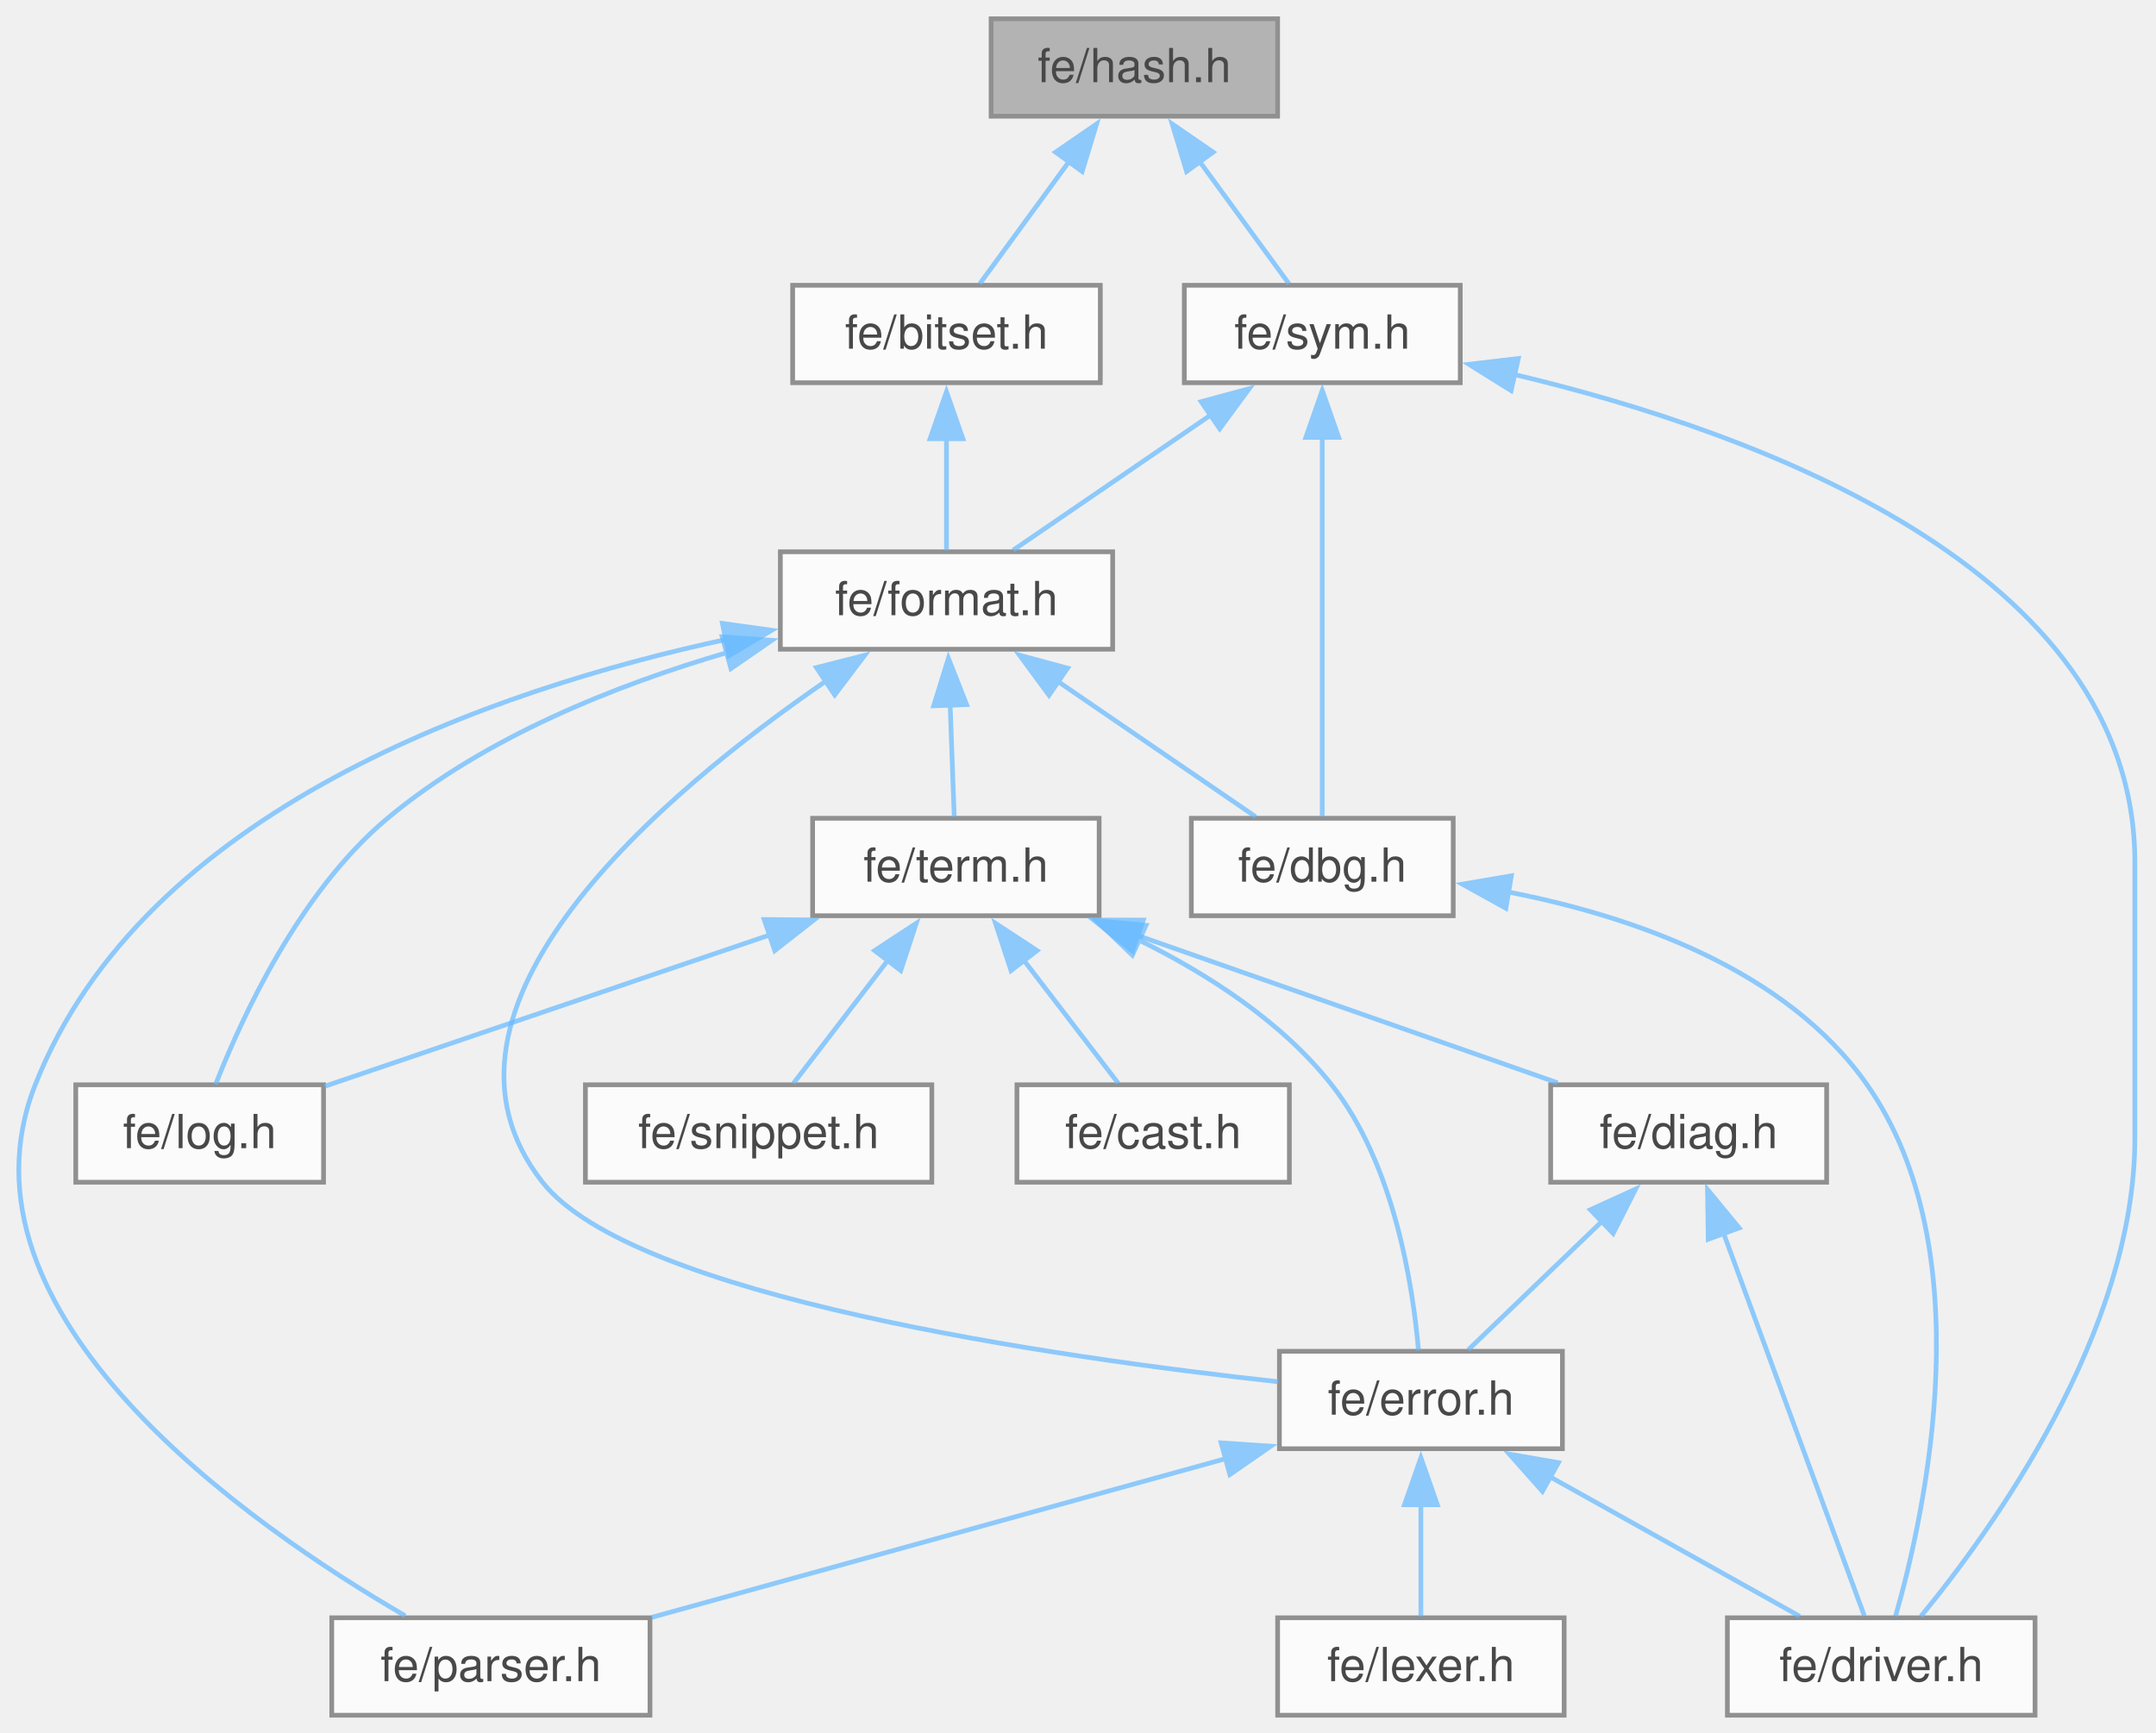
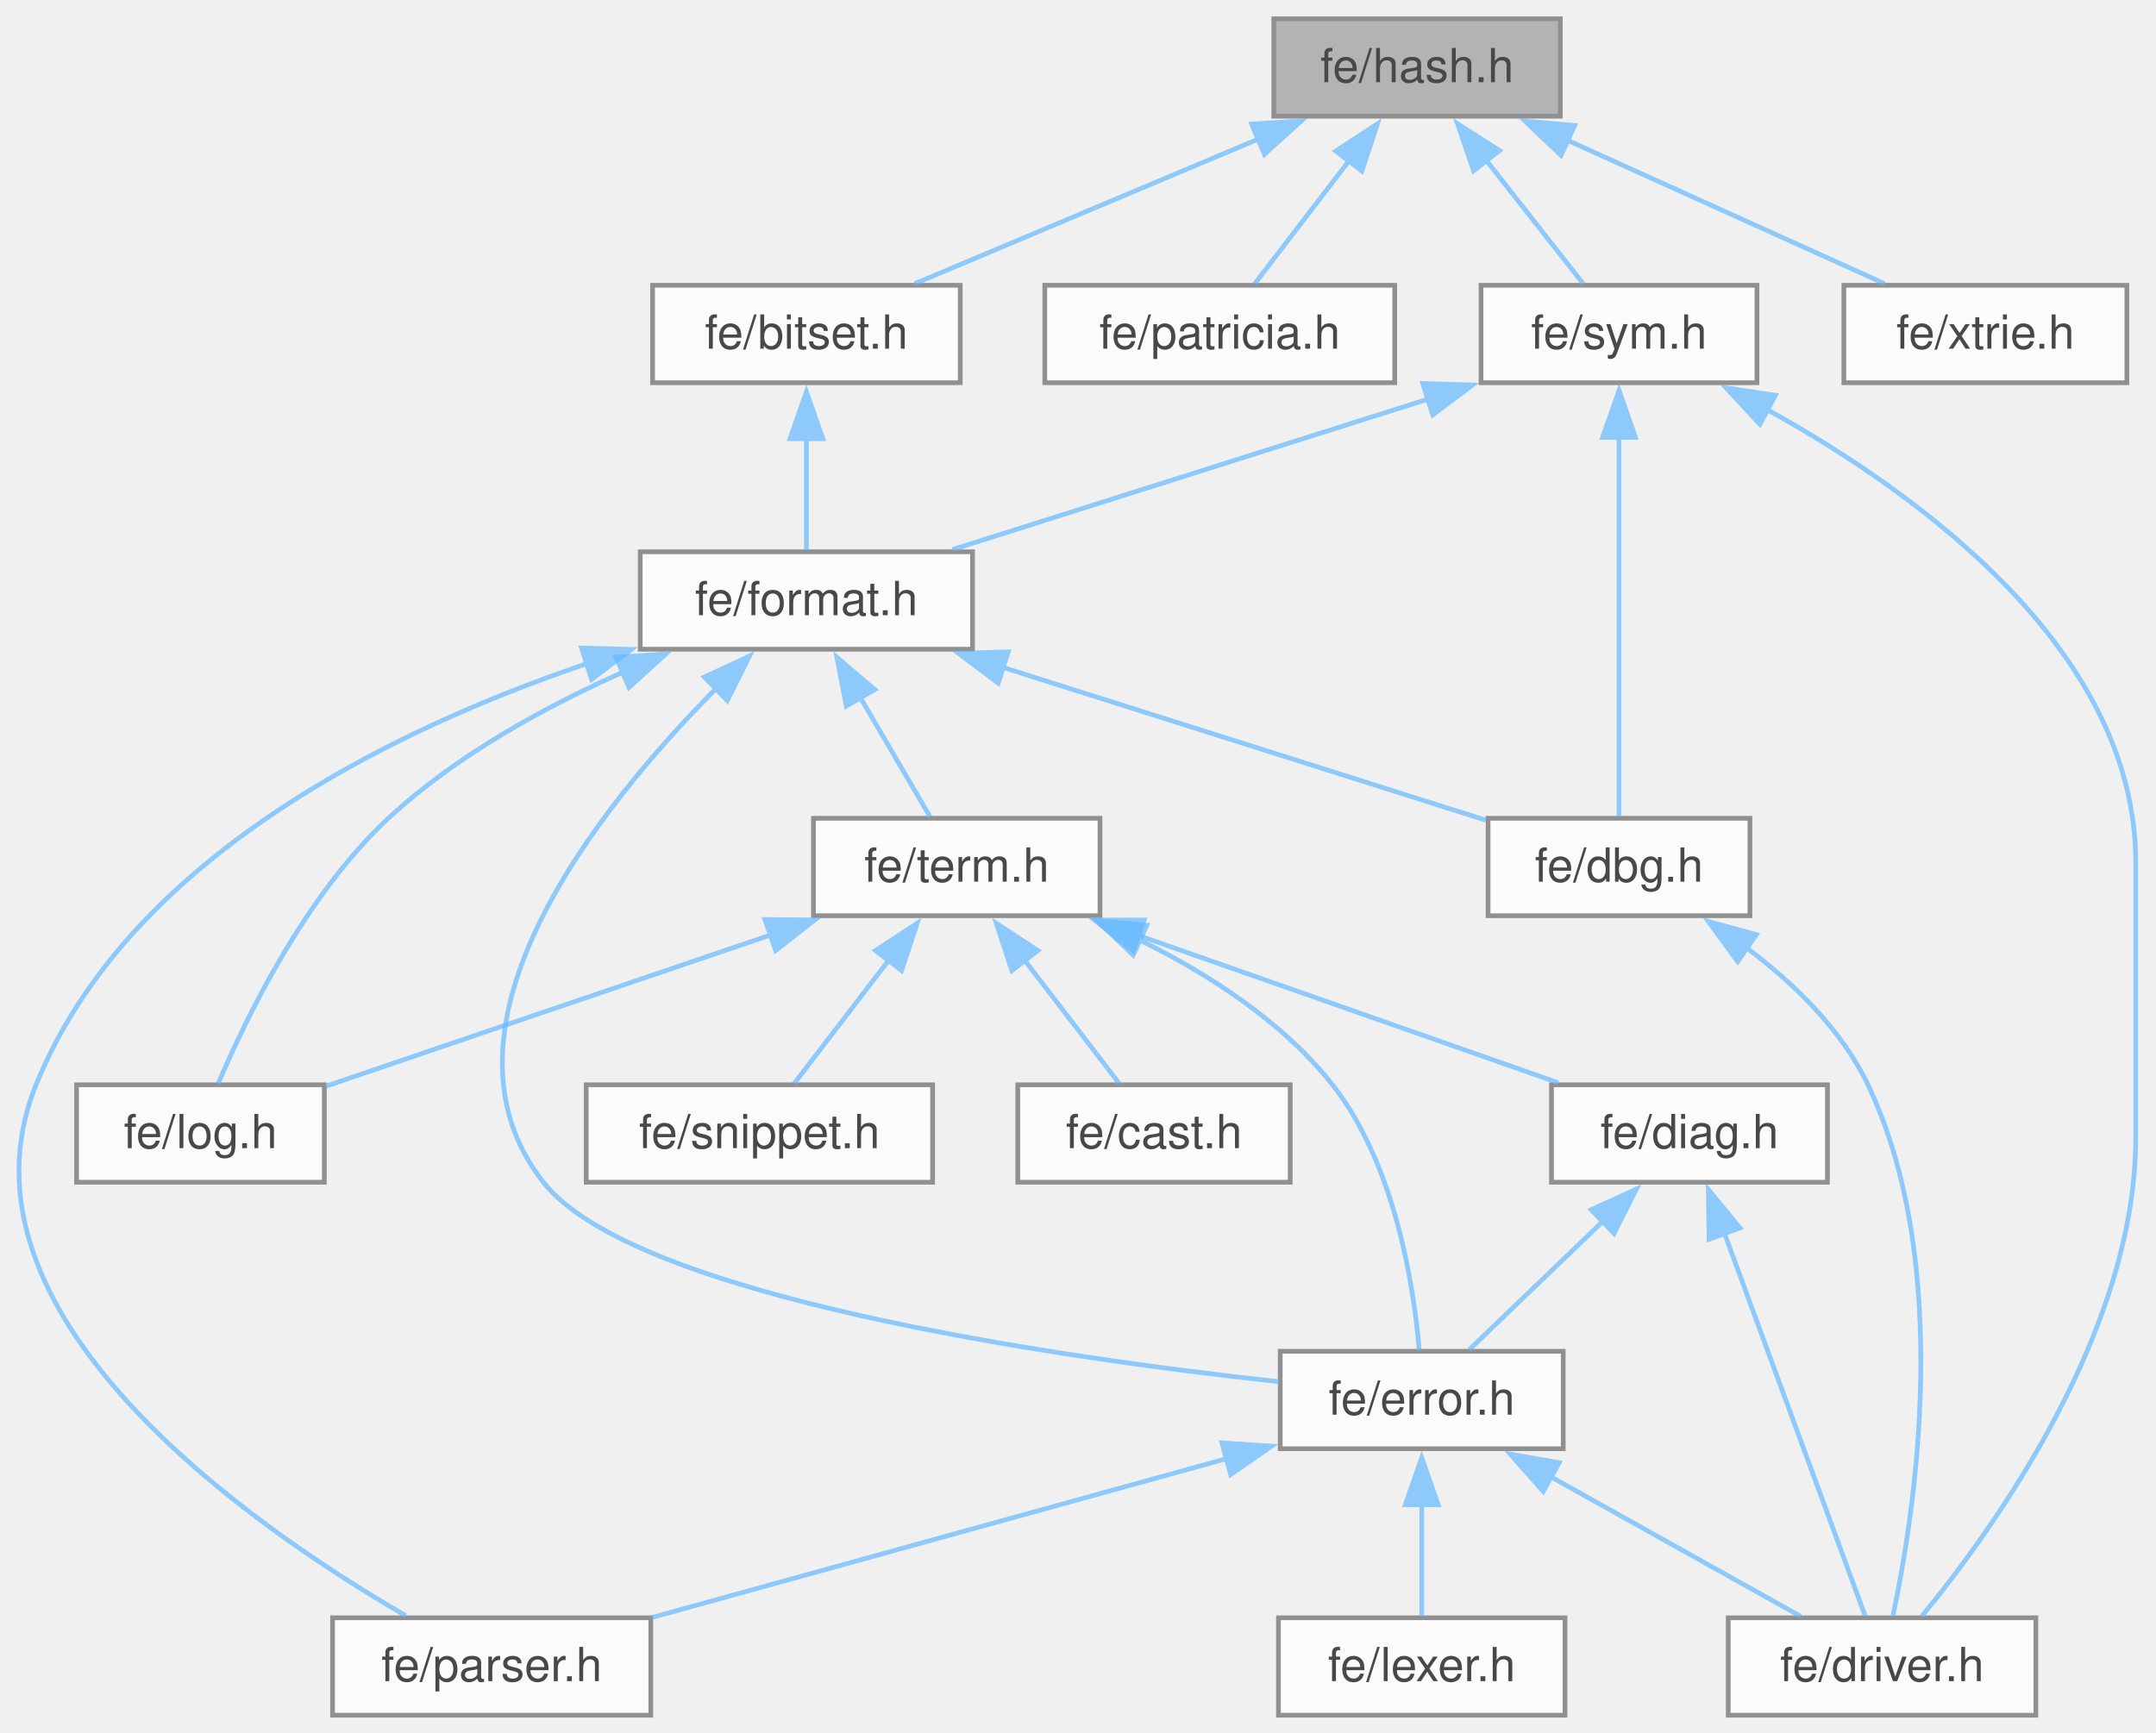
<svg xmlns="http://www.w3.org/2000/svg" xmlns:xlink="http://www.w3.org/1999/xlink" width="459pt" height="369pt" viewBox="0.00 0.00 459.00 369.00">
  <svg id="main" version="1.1" xml:space="preserve">
    <style type="text/css">
.node, .edge {opacity: 0.7;}
.node.selected, .edge.selected {opacity: 1;}
.edge:hover path { stroke: red; }
.edge:hover polygon { stroke: red; fill: red; }
</style>
    <svg id="graph" class="graph">
      <g id="graph0" class="graph" transform="scale(1 1) rotate(0) translate(4 365.25)">
        <g id="Node000001" class="node">
          <g id="a_Node000001">
            <a xlink:title=" ">
-               <polygon fill="#999999" stroke="#666666" points="268,-361.25 207,-361.25 207,-340.5 268,-340.5 268,-361.25" />
-               <text xml:space="preserve" text-anchor="middle" x="237.5" y="-347.75" font-family="Helvetica,sans-Serif" font-size="10.00">fe/hash.h</text>
+               <polygon fill="#999999" stroke="#666666" points="328.18,-361.25 267.18,-361.25 267.18,-340.5 328.18,-340.5 328.18,-361.25" />
+               <text xml:space="preserve" text-anchor="middle" x="297.68" y="-347.75" font-family="Helvetica,sans-Serif" font-size="10.00">fe/hash.h</text>
            </a>
          </g>
        </g>
        <g id="Node000002" class="node">
          <g id="a_Node000002">
            <a xlink:href="bitset_8h.html" target="_top" xlink:title=" ">
-               <polygon fill="white" stroke="#666666" points="230.25,-304.5 164.75,-304.5 164.75,-283.75 230.25,-283.75 230.25,-304.5" />
-               <text xml:space="preserve" text-anchor="middle" x="197.5" y="-291" font-family="Helvetica,sans-Serif" font-size="10.00">fe/bitset.h</text>
+               <polygon fill="white" stroke="#666666" points="200.43,-304.5 134.93,-304.5 134.93,-283.75 200.43,-283.75 200.43,-304.5" />
+               <text xml:space="preserve" text-anchor="middle" x="167.68" y="-291" font-family="Helvetica,sans-Serif" font-size="10.00">fe/bitset.h</text>
            </a>
          </g>
        </g>
        <g id="edge1_Node000001_Node000002" class="edge">
          <g id="a_edge1_Node000001_Node000002">
            <a xlink:title=" ">
-               <path fill="none" stroke="#63b8ff" d="M223.65,-330.92C217.23,-322.13 209.86,-312.05 204.59,-304.83" />
-               <polygon fill="#63b8ff" stroke="#63b8ff" points="220.73,-332.85 229.46,-338.86 226.38,-328.73 220.73,-332.85" />
+               <path fill="none" stroke="#63b8ff" d="M264.08,-335.72C241.04,-326.02 211.08,-313.41 190.72,-304.83" />
+               <polygon fill="#63b8ff" stroke="#63b8ff" points="262.46,-338.84 273.04,-339.5 265.18,-332.39 262.46,-338.84" />
            </a>
          </g>
        </g>
        <g id="Node000014" class="node">
          <g id="a_Node000014">
-             <a xlink:href="sym_8h.html" target="_top" xlink:title=" ">
-               <polygon fill="white" stroke="#666666" points="306.88,-304.5 248.13,-304.5 248.13,-283.75 306.88,-283.75 306.88,-304.5" />
-               <text xml:space="preserve" text-anchor="middle" x="277.5" y="-291" font-family="Helvetica,sans-Serif" font-size="10.00">fe/sym.h</text>
+             <a xlink:href="patricia_8h.html" target="_top" xlink:title=" ">
+               <polygon fill="white" stroke="#666666" points="292.93,-304.5 218.43,-304.5 218.43,-283.75 292.93,-283.75 292.93,-304.5" />
+               <text xml:space="preserve" text-anchor="middle" x="255.68" y="-291" font-family="Helvetica,sans-Serif" font-size="10.00">fe/patricia.h</text>
            </a>
          </g>
        </g>
        <g id="edge19_Node000001_Node000014" class="edge">
          <g id="a_edge19_Node000001_Node000014">
            <a xlink:title=" ">
-               <path fill="none" stroke="#63b8ff" d="M251.35,-330.92C257.77,-322.13 265.14,-312.05 270.41,-304.83" />
-               <polygon fill="#63b8ff" stroke="#63b8ff" points="248.62,-328.73 245.54,-338.86 254.27,-332.85 248.62,-328.73" />
+               <path fill="none" stroke="#63b8ff" d="M283.35,-331.21C276.56,-322.34 268.72,-312.12 263.12,-304.83" />
+               <polygon fill="#63b8ff" stroke="#63b8ff" points="280.38,-333.08 289.25,-338.89 285.94,-328.82 280.38,-333.08" />
+             </a>
+           </g>
+         </g>
+         <g id="Node000015" class="node">
+           <g id="a_Node000015">
+             <a xlink:href="sym_8h.html" target="_top" xlink:title=" ">
+               <polygon fill="white" stroke="#666666" points="370.05,-304.5 311.3,-304.5 311.3,-283.75 370.05,-283.75 370.05,-304.5" />
+               <text xml:space="preserve" text-anchor="middle" x="340.68" y="-291" font-family="Helvetica,sans-Serif" font-size="10.00">fe/sym.h</text>
+             </a>
+           </g>
+         </g>
+         <g id="edge20_Node000001_Node000015" class="edge">
+           <g id="a_edge20_Node000001_Node000015">
+             <a xlink:title=" ">
+               <path fill="none" stroke="#63b8ff" d="M312.34,-331.21C319.3,-322.34 327.32,-312.12 333.05,-304.83" />
+               <polygon fill="#63b8ff" stroke="#63b8ff" points="309.72,-328.87 306.3,-338.9 315.23,-333.19 309.72,-328.87" />
+             </a>
+           </g>
+         </g>
+         <g id="Node000016" class="node">
+           <g id="a_Node000016">
+             <a xlink:href="xtrie_8h.html" target="_top" xlink:title=" ">
+               <polygon fill="white" stroke="#666666" points="448.8,-304.5 388.55,-304.5 388.55,-283.75 448.8,-283.75 448.8,-304.5" />
+               <text xml:space="preserve" text-anchor="middle" x="418.68" y="-291" font-family="Helvetica,sans-Serif" font-size="10.00">fe/xtrie.h</text>
+             </a>
+           </g>
+         </g>
+         <g id="edge24_Node000001_Node000016" class="edge">
+           <g id="a_edge24_Node000001_Node000016">
+             <a xlink:title=" ">
+               <path fill="none" stroke="#63b8ff" d="M329.53,-335.46C350.89,-325.8 378.45,-313.33 397.23,-304.83" />
+               <polygon fill="#63b8ff" stroke="#63b8ff" points="328.35,-332.15 320.69,-339.46 331.24,-338.53 328.35,-332.15" />
            </a>
          </g>
        </g>
        <g id="Node000003" class="node">
          <g id="a_Node000003">
            <a xlink:href="format_8h.html" target="_top" xlink:title=" ">
-               <polygon fill="white" stroke="#666666" points="232.88,-247.75 162.13,-247.75 162.13,-227 232.88,-227 232.88,-247.75" />
-               <text xml:space="preserve" text-anchor="middle" x="197.5" y="-234.25" font-family="Helvetica,sans-Serif" font-size="10.00">fe/format.h</text>
+               <polygon fill="white" stroke="#666666" points="203.05,-247.75 132.3,-247.75 132.3,-227 203.05,-227 203.05,-247.75" />
+               <text xml:space="preserve" text-anchor="middle" x="167.68" y="-234.25" font-family="Helvetica,sans-Serif" font-size="10.00">fe/format.h</text>
            </a>
          </g>
        </g>
        <g id="edge2_Node000002_Node000003" class="edge">
          <g id="a_edge2_Node000002_Node000003">
            <a xlink:title=" ">
-               <path fill="none" stroke="#63b8ff" d="M197.5,-271.88C197.5,-263.66 197.5,-254.68 197.5,-248.08" />
-               <polygon fill="#63b8ff" stroke="#63b8ff" points="194,-271.82 197.5,-281.82 201,-271.82 194,-271.82" />
+               <path fill="none" stroke="#63b8ff" d="M167.68,-271.88C167.68,-263.66 167.68,-254.68 167.68,-248.08" />
+               <polygon fill="#63b8ff" stroke="#63b8ff" points="164.18,-271.82 167.68,-281.82 171.18,-271.82 164.18,-271.82" />
            </a>
          </g>
        </g>
        <g id="Node000004" class="node">
          <g id="a_Node000004">
            <a xlink:href="dbg_8h.html" target="_top" xlink:title=" ">
-               <polygon fill="white" stroke="#666666" points="305.38,-191 249.63,-191 249.63,-170.25 305.38,-170.25 305.38,-191" />
-               <text xml:space="preserve" text-anchor="middle" x="277.5" y="-177.5" font-family="Helvetica,sans-Serif" font-size="10.00">fe/dbg.h</text>
+               <polygon fill="white" stroke="#666666" points="368.55,-191 312.8,-191 312.8,-170.25 368.55,-170.25 368.55,-191" />
+               <text xml:space="preserve" text-anchor="middle" x="340.68" y="-177.5" font-family="Helvetica,sans-Serif" font-size="10.00">fe/dbg.h</text>
            </a>
          </g>
        </g>
        <g id="edge3_Node000003_Node000004" class="edge">
          <g id="a_edge3_Node000003_Node000004">
            <a xlink:title=" ">
-               <path fill="none" stroke="#63b8ff" d="M221.12,-220.21C234.83,-210.83 251.64,-199.32 263.32,-191.33" />
-               <polygon fill="#63b8ff" stroke="#63b8ff" points="219.33,-217.2 213.05,-225.73 223.28,-222.97 219.33,-217.2" />
+               <path fill="none" stroke="#63b8ff" d="M209.37,-223.18C241.24,-213.09 284.33,-199.46 312.31,-190.6" />
+               <polygon fill="#63b8ff" stroke="#63b8ff" points="208.53,-219.78 200.05,-226.13 210.64,-226.45 208.53,-219.78" />
            </a>
          </g>
        </g>
        <g id="Node000006" class="node">
          <g id="a_Node000006">
            <a xlink:href="error_8h.html" target="_top" xlink:title=" ">
-               <polygon fill="white" stroke="#666666" points="328.63,-77.5 268.38,-77.5 268.38,-56.75 328.63,-56.75 328.63,-77.5" />
-               <text xml:space="preserve" text-anchor="middle" x="298.5" y="-64" font-family="Helvetica,sans-Serif" font-size="10.00">fe/error.h</text>
+               <polygon fill="white" stroke="#666666" points="328.8,-77.5 268.55,-77.5 268.55,-56.75 328.8,-56.75 328.8,-77.5" />
+               <text xml:space="preserve" text-anchor="middle" x="298.68" y="-64" font-family="Helvetica,sans-Serif" font-size="10.00">fe/error.h</text>
            </a>
          </g>
        </g>
        <g id="edge5_Node000003_Node000006" class="edge">
          <g id="a_edge5_Node000003_Node000006">
            <a xlink:title=" ">
-               <path fill="none" stroke="#63b8ff" d="M172.17,-220.45C137.41,-196.62 82.37,-150.54 111.5,-113.5 130.65,-89.14 220.24,-76.26 268.12,-71.01" />
-               <polygon fill="#63b8ff" stroke="#63b8ff" points="169.82,-223.09 180.09,-225.71 173.7,-217.26 169.82,-223.09" />
+               <path fill="none" stroke="#63b8ff" d="M148.44,-218.63C123.41,-193.37 85.75,-146.47 111.68,-113.5 130.83,-89.14 220.41,-76.26 268.3,-71.01" />
+               <polygon fill="#63b8ff" stroke="#63b8ff" points="145.95,-221.08 155.56,-225.54 150.83,-216.06 145.95,-221.08" />
            </a>
          </g>
        </g>
        <g id="Node000008" class="node">
          <g id="a_Node000008">
            <a xlink:href="parser_8h.html" target="_top" xlink:title=" ">
-               <polygon fill="white" stroke="#666666" points="134.38,-20.75 66.63,-20.75 66.63,0 134.38,0 134.38,-20.75" />
-               <text xml:space="preserve" text-anchor="middle" x="100.5" y="-7.25" font-family="Helvetica,sans-Serif" font-size="10.00">fe/parser.h</text>
+               <polygon fill="white" stroke="#666666" points="134.55,-20.75 66.8,-20.75 66.8,0 134.55,0 134.55,-20.75" />
+               <text xml:space="preserve" text-anchor="middle" x="100.68" y="-7.25" font-family="Helvetica,sans-Serif" font-size="10.00">fe/parser.h</text>
            </a>
          </g>
        </g>
        <g id="edge10_Node000003_Node000008" class="edge">
          <g id="a_edge10_Node000003_Node000008">
            <a xlink:title=" ">
-               <path fill="none" stroke="#63b8ff" d="M150.66,-229.1C101.01,-218.4 26.62,-192.89 3.5,-134.25 -15.74,-85.45 49.16,-40.39 82.27,-21.17" />
-               <polygon fill="#63b8ff" stroke="#63b8ff" points="149.8,-232.5 160.3,-231.04 151.18,-225.63 149.8,-232.5" />
+               <path fill="none" stroke="#63b8ff" d="M120.93,-223.93C79.72,-209.96 23.29,-182.66 3.68,-134.25 -16.02,-85.63 49.12,-40.48 82.37,-21.2" />
+               <polygon fill="#63b8ff" stroke="#63b8ff" points="119.8,-227.24 130.39,-226.97 121.95,-220.58 119.8,-227.24" />
            </a>
          </g>
        </g>
        <g id="Node000009" class="node">
          <g id="a_Node000009">
            <a xlink:href="log_8h.html" target="_top" xlink:title=" ">
-               <polygon fill="white" stroke="#666666" points="64.88,-134.25 12.13,-134.25 12.13,-113.5 64.88,-113.5 64.88,-134.25" />
-               <text xml:space="preserve" text-anchor="middle" x="38.5" y="-120.75" font-family="Helvetica,sans-Serif" font-size="10.00">fe/log.h</text>
+               <polygon fill="white" stroke="#666666" points="65.05,-134.25 12.3,-134.25 12.3,-113.5 65.05,-113.5 65.05,-134.25" />
+               <text xml:space="preserve" text-anchor="middle" x="38.68" y="-120.75" font-family="Helvetica,sans-Serif" font-size="10.00">fe/log.h</text>
            </a>
          </g>
        </g>
        <g id="edge9_Node000003_Node000009" class="edge">
          <g id="a_edge9_Node000003_Node000009">
            <a xlink:title=" ">
-               <path fill="none" stroke="#63b8ff" d="M150.93,-226.33C127.28,-219.43 99.24,-208.31 78.5,-191 59.75,-175.35 47.45,-148.53 41.9,-134.33" />
-               <polygon fill="#63b8ff" stroke="#63b8ff" points="149.76,-229.64 160.33,-228.9 151.61,-222.88 149.76,-229.64" />
+               <path fill="none" stroke="#63b8ff" d="M128.55,-222.09C111.84,-214.64 92.95,-204.27 78.68,-191 60.99,-174.55 48.4,-148.54 42.48,-134.55" />
+               <polygon fill="#63b8ff" stroke="#63b8ff" points="127.17,-225.31 137.75,-225.98 129.9,-218.86 127.17,-225.31" />
            </a>
          </g>
        </g>
        <g id="Node000010" class="node">
          <g id="a_Node000010">
            <a xlink:href="term_8h.html" target="_top" xlink:title=" ">
-               <polygon fill="white" stroke="#666666" points="230,-191 169,-191 169,-170.25 230,-170.25 230,-191" />
-               <text xml:space="preserve" text-anchor="middle" x="199.5" y="-177.5" font-family="Helvetica,sans-Serif" font-size="10.00">fe/term.h</text>
+               <polygon fill="white" stroke="#666666" points="230.18,-191 169.18,-191 169.18,-170.25 230.18,-170.25 230.18,-191" />
+               <text xml:space="preserve" text-anchor="middle" x="199.68" y="-177.5" font-family="Helvetica,sans-Serif" font-size="10.00">fe/term.h</text>
            </a>
          </g>
        </g>
        <g id="edge11_Node000003_Node000010" class="edge">
          <g id="a_edge11_Node000003_Node000010">
            <a xlink:title=" ">
-               <path fill="none" stroke="#63b8ff" d="M198.28,-215.13C198.58,-206.91 198.9,-197.93 199.15,-191.33" />
-               <polygon fill="#63b8ff" stroke="#63b8ff" points="194.78,-214.95 197.91,-225.07 201.78,-215.21 194.78,-214.95" />
+               <path fill="none" stroke="#63b8ff" d="M179.08,-216.85C184.15,-208.2 189.88,-198.39 194,-191.33" />
+               <polygon fill="#63b8ff" stroke="#63b8ff" points="176.18,-214.88 174.16,-225.28 182.23,-218.41 176.18,-214.88" />
            </a>
          </g>
        </g>
        <g id="Node000005" class="node">
          <g id="a_Node000005">
            <a xlink:href="driver_8h.html" target="_top" xlink:title=" ">
-               <polygon fill="white" stroke="#666666" points="429.25,-20.75 363.75,-20.75 363.75,0 429.25,0 429.25,-20.75" />
-               <text xml:space="preserve" text-anchor="middle" x="396.5" y="-7.25" font-family="Helvetica,sans-Serif" font-size="10.00">fe/driver.h</text>
+               <polygon fill="white" stroke="#666666" points="429.43,-20.75 363.93,-20.75 363.93,0 429.43,0 429.43,-20.75" />
+               <text xml:space="preserve" text-anchor="middle" x="396.68" y="-7.25" font-family="Helvetica,sans-Serif" font-size="10.00">fe/driver.h</text>
            </a>
          </g>
        </g>
        <g id="edge4_Node000004_Node000005" class="edge">
          <g id="a_edge4_Node000004_Node000005">
            <a xlink:title=" ">
-               <path fill="none" stroke="#63b8ff" d="M317.02,-175.32C343.36,-170.19 376.21,-158.93 393.5,-134.25 418.11,-99.12 405.93,-43.41 399.55,-21.09" />
-               <polygon fill="#63b8ff" stroke="#63b8ff" points="316.59,-171.84 307.32,-176.97 317.76,-178.75 316.59,-171.84" />
+               <path fill="none" stroke="#63b8ff" d="M367.82,-163.43C377.83,-155.92 388.08,-146.02 393.68,-134.25 411.9,-95.9 403.6,-42.92 399.01,-21.23" />
+               <polygon fill="#63b8ff" stroke="#63b8ff" points="365.94,-160.47 359.7,-169.03 369.92,-166.23 365.94,-160.47" />
            </a>
          </g>
        </g>
        <g id="edge6_Node000006_Node000005" class="edge">
          <g id="a_edge6_Node000006_Node000005">
            <a xlink:title=" ">
-               <path fill="none" stroke="#63b8ff" d="M325.98,-50.78C343.02,-41.25 364.41,-29.31 379.13,-21.08" />
-               <polygon fill="#63b8ff" stroke="#63b8ff" points="324.37,-47.67 317.34,-55.6 327.78,-53.78 324.37,-47.67" />
+               <path fill="none" stroke="#63b8ff" d="M326.15,-50.78C343.2,-41.25 364.58,-29.31 379.31,-21.08" />
+               <polygon fill="#63b8ff" stroke="#63b8ff" points="324.54,-47.67 317.52,-55.6 327.95,-53.78 324.54,-47.67" />
            </a>
          </g>
        </g>
        <g id="Node000007" class="node">
          <g id="a_Node000007">
            <a xlink:href="lexer_8h.html" target="_top" xlink:title=" ">
-               <polygon fill="white" stroke="#666666" points="329,-20.75 268,-20.75 268,0 329,0 329,-20.75" />
-               <text xml:space="preserve" text-anchor="middle" x="298.5" y="-7.25" font-family="Helvetica,sans-Serif" font-size="10.00">fe/lexer.h</text>
+               <polygon fill="white" stroke="#666666" points="329.18,-20.75 268.18,-20.75 268.18,0 329.18,0 329.18,-20.75" />
+               <text xml:space="preserve" text-anchor="middle" x="298.68" y="-7.25" font-family="Helvetica,sans-Serif" font-size="10.00">fe/lexer.h</text>
            </a>
          </g>
        </g>
        <g id="edge7_Node000006_Node000007" class="edge">
          <g id="a_edge7_Node000006_Node000007">
            <a xlink:title=" ">
-               <path fill="none" stroke="#63b8ff" d="M298.5,-44.88C298.5,-36.66 298.5,-27.68 298.5,-21.08" />
-               <polygon fill="#63b8ff" stroke="#63b8ff" points="295,-44.82 298.5,-54.82 302,-44.82 295,-44.82" />
+               <path fill="none" stroke="#63b8ff" d="M298.68,-44.88C298.68,-36.66 298.68,-27.68 298.68,-21.08" />
+               <polygon fill="#63b8ff" stroke="#63b8ff" points="295.18,-44.82 298.68,-54.82 302.18,-44.82 295.18,-44.82" />
            </a>
          </g>
        </g>
        <g id="edge8_Node000006_Node000008" class="edge">
          <g id="a_edge8_Node000006_Node000008">
            <a xlink:title=" ">
-               <path fill="none" stroke="#63b8ff" d="M257.28,-54.73C220.98,-44.69 168.73,-30.24 134.7,-20.83" />
-               <polygon fill="#63b8ff" stroke="#63b8ff" points="255.97,-58 266.54,-57.29 257.83,-51.25 255.97,-58" />
+               <path fill="none" stroke="#63b8ff" d="M257.46,-54.73C221.15,-44.69 168.9,-30.24 134.87,-20.83" />
+               <polygon fill="#63b8ff" stroke="#63b8ff" points="256.14,-58 266.71,-57.29 258.01,-51.25 256.14,-58" />
            </a>
          </g>
        </g>
        <g id="edge16_Node000010_Node000006" class="edge">
          <g id="a_edge16_Node000010_Node000006">
            <a xlink:title=" ">
-               <path fill="none" stroke="#63b8ff" d="M238.5,-165.05C253.21,-157.8 268.92,-147.67 279.5,-134.25 292.81,-117.36 296.79,-91.53 297.99,-77.68" />
-               <polygon fill="#63b8ff" stroke="#63b8ff" points="237.07,-161.85 229.43,-169.19 239.98,-168.22 237.07,-161.85" />
+               <path fill="none" stroke="#63b8ff" d="M238.68,-165.05C253.38,-157.8 269.1,-147.67 279.68,-134.25 292.98,-117.36 296.97,-91.53 298.16,-77.68" />
+               <polygon fill="#63b8ff" stroke="#63b8ff" points="237.25,-161.85 229.61,-169.19 240.16,-168.22 237.25,-161.85" />
            </a>
          </g>
        </g>
        <g id="edge17_Node000010_Node000009" class="edge">
          <g id="a_edge17_Node000010_Node000009">
            <a xlink:title=" ">
-               <path fill="none" stroke="#63b8ff" d="M159.95,-166.18C130.47,-156.15 90.99,-142.73 65.16,-133.94" />
-               <polygon fill="#63b8ff" stroke="#63b8ff" points="158.69,-169.44 169.28,-169.35 160.94,-162.82 158.69,-169.44" />
+               <path fill="none" stroke="#63b8ff" d="M160.13,-166.18C130.64,-156.15 91.17,-142.73 65.34,-133.94" />
+               <polygon fill="#63b8ff" stroke="#63b8ff" points="158.86,-169.44 169.46,-169.35 161.12,-162.82 158.86,-169.44" />
            </a>
          </g>
        </g>
        <g id="Node000011" class="node">
          <g id="a_Node000011">
            <a xlink:href="cast_8h.html" target="_top" xlink:title=" ">
-               <polygon fill="white" stroke="#666666" points="270.5,-134.25 212.5,-134.25 212.5,-113.5 270.5,-113.5 270.5,-134.25" />
-               <text xml:space="preserve" text-anchor="middle" x="241.5" y="-120.75" font-family="Helvetica,sans-Serif" font-size="10.00">fe/cast.h</text>
+               <polygon fill="white" stroke="#666666" points="270.68,-134.25 212.68,-134.25 212.68,-113.5 270.68,-113.5 270.68,-134.25" />
+               <text xml:space="preserve" text-anchor="middle" x="241.68" y="-120.75" font-family="Helvetica,sans-Serif" font-size="10.00">fe/cast.h</text>
            </a>
          </g>
        </g>
        <g id="edge12_Node000010_Node000011" class="edge">
          <g id="a_edge12_Node000010_Node000011">
            <a xlink:title=" ">
-               <path fill="none" stroke="#63b8ff" d="M213.82,-160.96C220.62,-152.09 228.46,-141.87 234.06,-134.58" />
-               <polygon fill="#63b8ff" stroke="#63b8ff" points="211.24,-158.57 207.93,-168.64 216.79,-162.83 211.24,-158.57" />
+               <path fill="none" stroke="#63b8ff" d="M214,-160.96C220.79,-152.09 228.63,-141.87 234.23,-134.58" />
+               <polygon fill="#63b8ff" stroke="#63b8ff" points="211.42,-158.57 208.11,-168.64 216.97,-162.83 211.42,-158.57" />
            </a>
          </g>
        </g>
        <g id="Node000012" class="node">
          <g id="a_Node000012">
            <a xlink:href="diag_8h.html" target="_top" xlink:title=" ">
-               <polygon fill="white" stroke="#666666" points="384.88,-134.25 326.13,-134.25 326.13,-113.5 384.88,-113.5 384.88,-134.25" />
-               <text xml:space="preserve" text-anchor="middle" x="355.5" y="-120.75" font-family="Helvetica,sans-Serif" font-size="10.00">fe/diag.h</text>
+               <polygon fill="white" stroke="#666666" points="385.05,-134.25 326.3,-134.25 326.3,-113.5 385.05,-113.5 385.05,-134.25" />
+               <text xml:space="preserve" text-anchor="middle" x="355.68" y="-120.75" font-family="Helvetica,sans-Serif" font-size="10.00">fe/diag.h</text>
            </a>
          </g>
        </g>
        <g id="edge13_Node000010_Node000012" class="edge">
          <g id="a_edge13_Node000010_Node000012">
            <a xlink:title=" ">
-               <path fill="none" stroke="#63b8ff" d="M237.92,-166.14C265.7,-156.39 302.59,-143.44 327.59,-134.67" />
-               <polygon fill="#63b8ff" stroke="#63b8ff" points="237.09,-162.72 228.82,-169.34 239.41,-169.33 237.09,-162.72" />
+               <path fill="none" stroke="#63b8ff" d="M238.1,-166.14C265.88,-156.39 302.77,-143.44 327.76,-134.67" />
+               <polygon fill="#63b8ff" stroke="#63b8ff" points="237.27,-162.72 228.99,-169.34 239.59,-169.33 237.27,-162.72" />
            </a>
          </g>
        </g>
        <g id="Node000013" class="node">
          <g id="a_Node000013">
            <a xlink:href="snippet_8h.html" target="_top" xlink:title=" ">
-               <polygon fill="white" stroke="#666666" points="194.38,-134.25 120.63,-134.25 120.63,-113.5 194.38,-113.5 194.38,-134.25" />
-               <text xml:space="preserve" text-anchor="middle" x="157.5" y="-120.75" font-family="Helvetica,sans-Serif" font-size="10.00">fe/snippet.h</text>
+               <polygon fill="white" stroke="#666666" points="194.55,-134.25 120.8,-134.25 120.8,-113.5 194.55,-113.5 194.55,-134.25" />
+               <text xml:space="preserve" text-anchor="middle" x="157.68" y="-120.75" font-family="Helvetica,sans-Serif" font-size="10.00">fe/snippet.h</text>
            </a>
          </g>
        </g>
        <g id="edge18_Node000010_Node000013" class="edge">
          <g id="a_edge18_Node000010_Node000013">
            <a xlink:title=" ">
-               <path fill="none" stroke="#63b8ff" d="M185.18,-160.96C178.38,-152.09 170.54,-141.87 164.94,-134.58" />
-               <polygon fill="#63b8ff" stroke="#63b8ff" points="182.21,-162.83 191.07,-168.64 187.76,-158.57 182.21,-162.83" />
+               <path fill="none" stroke="#63b8ff" d="M185.35,-160.96C178.56,-152.09 170.72,-141.87 165.12,-134.58" />
+               <polygon fill="#63b8ff" stroke="#63b8ff" points="182.38,-162.83 191.25,-168.64 187.94,-158.57 182.38,-162.83" />
            </a>
          </g>
        </g>
        <g id="edge14_Node000012_Node000005" class="edge">
          <g id="a_edge14_Node000012_Node000005">
            <a xlink:title=" ">
-               <path fill="none" stroke="#63b8ff" d="M362.94,-102.63C371.8,-78.56 386.22,-39.34 392.9,-21.18" />
-               <polygon fill="#63b8ff" stroke="#63b8ff" points="359.68,-101.35 359.52,-111.95 366.25,-103.77 359.68,-101.35" />
+               <path fill="none" stroke="#63b8ff" d="M363.12,-102.63C371.97,-78.56 386.39,-39.34 393.07,-21.18" />
+               <polygon fill="#63b8ff" stroke="#63b8ff" points="359.86,-101.35 359.69,-111.95 366.43,-103.77 359.86,-101.35" />
            </a>
          </g>
        </g>
        <g id="edge15_Node000012_Node000006" class="edge">
          <g id="a_edge15_Node000012_Node000006">
            <a xlink:title=" ">
-               <path fill="none" stroke="#63b8ff" d="M337.23,-105.33C327.75,-96.22 316.52,-85.43 308.6,-77.83" />
-               <polygon fill="#63b8ff" stroke="#63b8ff" points="334.58,-107.64 344.22,-112.04 339.43,-102.59 334.58,-107.64" />
-             </a>
-           </g>
-         </g>
-         <g id="edge22_Node000014_Node000003" class="edge">
-           <g id="a_edge22_Node000014_Node000003">
-             <a xlink:title=" ">
-               <path fill="none" stroke="#63b8ff" d="M253.88,-276.96C240.17,-267.58 223.36,-256.07 211.68,-248.08" />
-               <polygon fill="#63b8ff" stroke="#63b8ff" points="251.72,-279.72 261.95,-282.48 255.67,-273.95 251.72,-279.72" />
-             </a>
-           </g>
-         </g>
-         <g id="edge20_Node000014_Node000004" class="edge">
-           <g id="a_edge20_Node000014_Node000004">
-             <a xlink:title=" ">
-               <path fill="none" stroke="#63b8ff" d="M277.5,-272.22C277.5,-248.09 277.5,-209.42 277.5,-191.43" />
-               <polygon fill="#63b8ff" stroke="#63b8ff" points="274,-272.1 277.5,-282.11 281,-272.11 274,-272.1" />
-             </a>
-           </g>
-         </g>
-         <g id="edge21_Node000014_Node000005" class="edge">
-           <g id="a_edge21_Node000014_Node000005">
-             <a xlink:title=" ">
-               <path fill="none" stroke="#63b8ff" d="M318.28,-285.53C369.43,-273.38 450.5,-244.24 450.5,-181.62 450.5,-181.62 450.5,-181.62 450.5,-122.88 450.5,-81.58 420.13,-39.51 404.94,-21.05" />
-               <polygon fill="#63b8ff" stroke="#63b8ff" points="317.71,-282.07 308.72,-287.67 319.24,-288.91 317.71,-282.07" />
+               <path fill="none" stroke="#63b8ff" d="M337.41,-105.33C327.93,-96.22 316.7,-85.43 308.78,-77.83" />
+               <polygon fill="#63b8ff" stroke="#63b8ff" points="334.76,-107.64 344.39,-112.04 339.61,-102.59 334.76,-107.64" />
+             </a>
+           </g>
+         </g>
+         <g id="edge23_Node000015_Node000003" class="edge">
+           <g id="a_edge23_Node000015_Node000003">
+             <a xlink:title=" ">
+               <path fill="none" stroke="#63b8ff" d="M300.07,-280.28C269.11,-270.48 227.1,-257.18 198.78,-248.22" />
+               <polygon fill="#63b8ff" stroke="#63b8ff" points="298.9,-283.58 309.49,-283.26 301.01,-276.9 298.9,-283.58" />
+             </a>
+           </g>
+         </g>
+         <g id="edge21_Node000015_Node000004" class="edge">
+           <g id="a_edge21_Node000015_Node000004">
+             <a xlink:title=" ">
+               <path fill="none" stroke="#63b8ff" d="M340.68,-272.22C340.68,-248.09 340.68,-209.42 340.68,-191.43" />
+               <polygon fill="#63b8ff" stroke="#63b8ff" points="337.18,-272.1 340.68,-282.11 344.18,-272.11 337.18,-272.1" />
+             </a>
+           </g>
+         </g>
+         <g id="edge22_Node000015_Node000005" class="edge">
+           <g id="a_edge22_Node000015_Node000005">
+             <a xlink:title=" ">
+               <path fill="none" stroke="#63b8ff" d="M372.15,-278.07C404.66,-260.08 450.68,-226.65 450.68,-181.62 450.68,-181.62 450.68,-181.62 450.68,-122.88 450.68,-81.58 420.3,-39.51 405.11,-21.05" />
+               <polygon fill="#63b8ff" stroke="#63b8ff" points="370.68,-274.89 363.48,-282.66 373.96,-281.07 370.68,-274.89" />
            </a>
          </g>
        </g>
      </g>
    </svg>
  </svg>
  <style type="text/css">

[data-mouse-over-selected='false'] { opacity: 0.7; }
[data-mouse-over-selected='true']  { opacity: 1.0; }

</style>
</svg>
